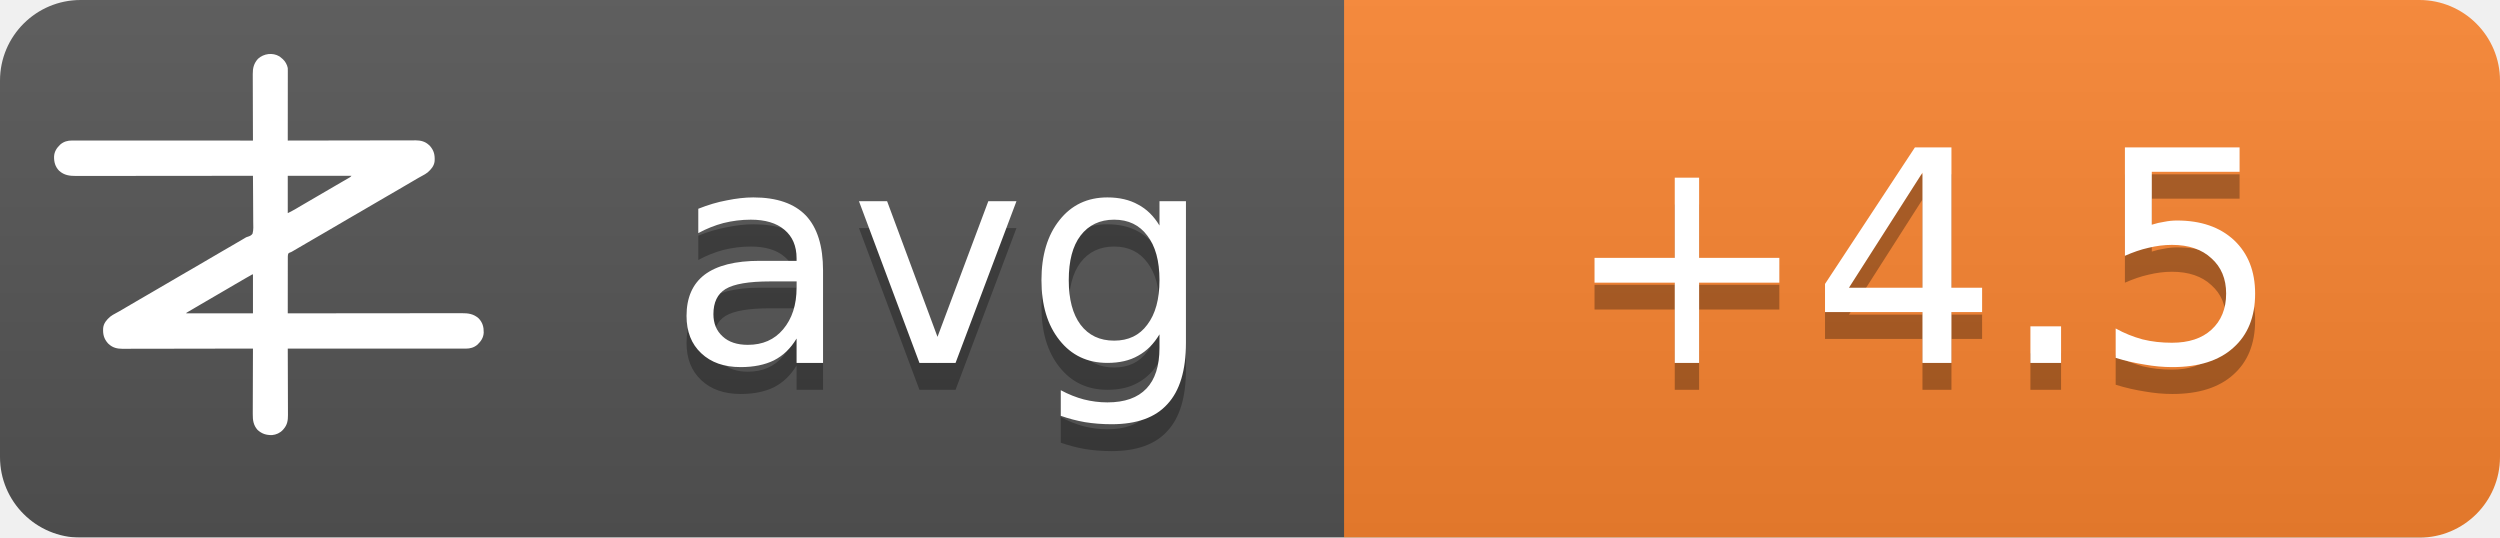
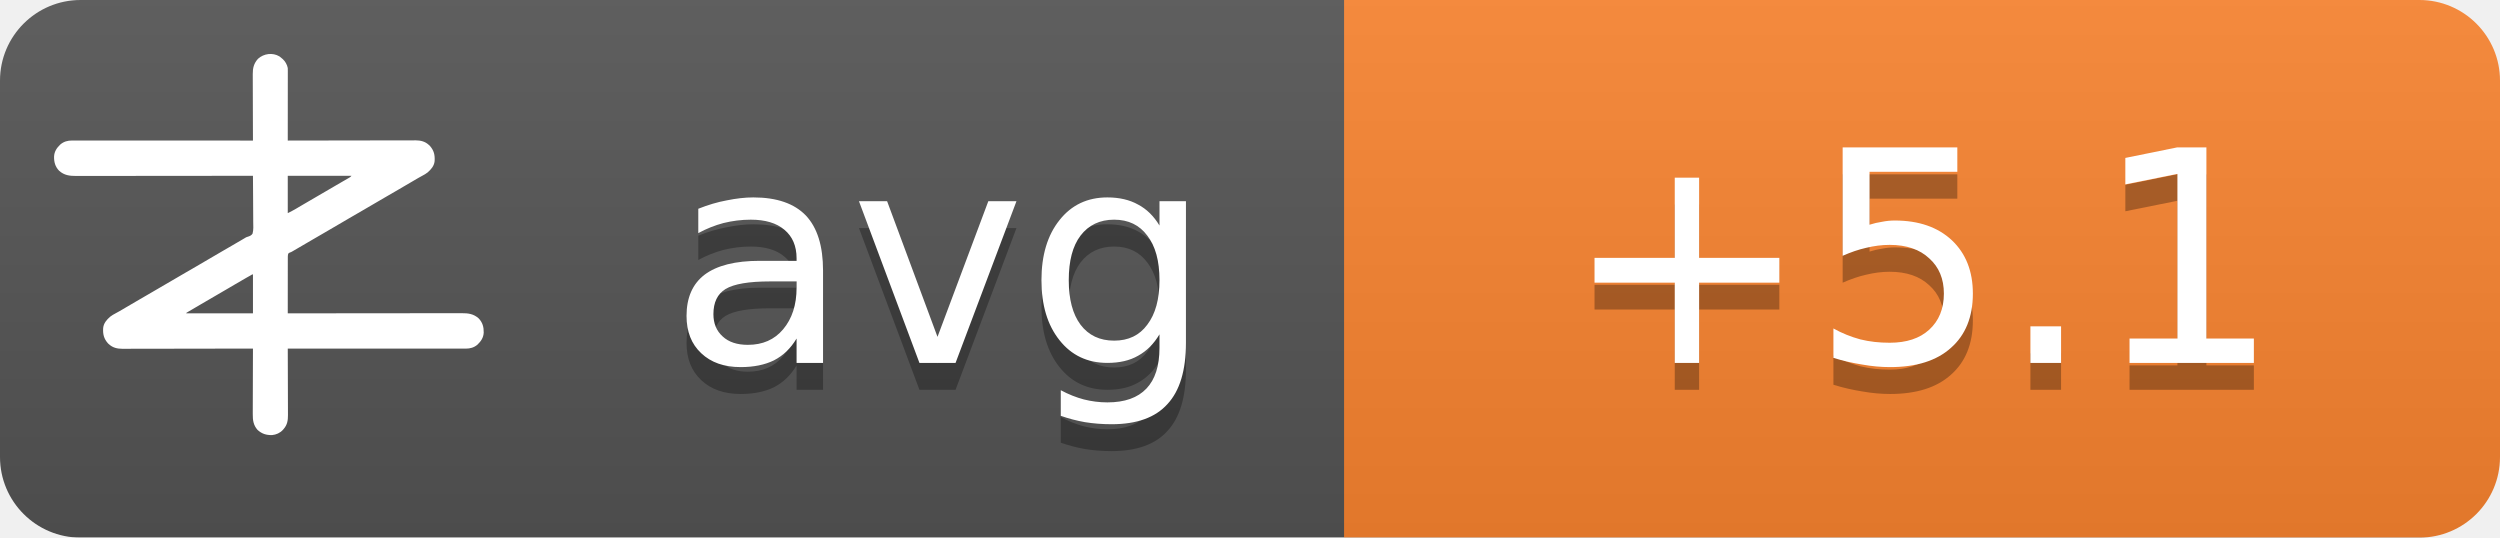
<svg xmlns="http://www.w3.org/2000/svg" width="93" height="20">
  <linearGradient id="b" x2="0" y2="100%">
    <stop offset="0" stop-color="#bbb" stop-opacity=".1" />
    <stop offset="1" stop-opacity=".1" />
  </linearGradient>
  <mask id="a">
    <rect width="93" height="20" rx="3" fill="#fff" />
  </mask>
  <g mask="url(#a)">
    <path fill="#555" d="M0 0h93v20H0z" />
    <path fill="#fb8530" d="M50 0h43v20H50z" />
    <path fill="url(#b)" d="M0 0h93v20H0z" />
  </g>
  <g fill="#fff" text-anchor="middle" font-family="DejaVu Sans,Verdana,Geneva,sans-serif" font-size="11">
    <text x="35" y="14.5" fill="#010101" fill-opacity=".3" text-anchor="middle">avg</text>
    <text x="35" y="13.5" text-anchor="middle">avg</text>
-     <text x="71.5" y="14.5" fill="#010101" fill-opacity=".3" text-anchor="middle">+4.5</text>
-     <text x="71.5" y="13.5" text-anchor="middle">+4.5</text>
+     <text x="71.5" y="14.5" fill="#010101" fill-opacity=".3" text-anchor="middle">+5.1</text>
+     <text x="71.5" y="13.5" text-anchor="middle">+5.1</text>
  </g>
  <g transform="translate(2, 2) scale(0.0156)">
    <path d="M538.273,6.355 C540.3,7.803 542.146,9.339 544,11 C544.605,11.501 545.209,12.003 545.832,12.52 C551.93,17.98 556.451,25.923 558,34 C558.09,36.348 558.122,38.699 558.12,41.049 C558.121,41.759 558.122,42.469 558.123,43.2 C558.124,45.578 558.119,47.957 558.114,50.335 C558.113,52.04 558.113,53.745 558.114,55.45 C558.114,60.08 558.108,64.71 558.101,69.339 C558.095,74.177 558.095,79.015 558.093,83.853 C558.09,93.015 558.082,102.177 558.072,111.339 C558.061,121.77 558.055,132.2 558.05,142.63 C558.04,164.087 558.022,185.543 558,207 C558.992,206.998 558.992,206.998 560.005,206.995 C599.244,206.906 638.484,206.837 677.724,206.796 C682.439,206.791 687.153,206.786 691.868,206.78 C692.807,206.779 693.746,206.778 694.713,206.777 C709.897,206.76 725.081,206.728 740.266,206.691 C755.854,206.654 771.443,206.632 787.031,206.624 C796.645,206.618 806.259,206.601 815.872,206.568 C822.471,206.547 829.069,206.541 835.668,206.546 C839.471,206.549 843.274,206.545 847.077,206.523 C851.211,206.5 855.344,206.508 859.478,206.519 C860.666,206.507 861.854,206.496 863.077,206.484 C874.708,206.566 885.27,209.022 894,217 C894.866,217.763 895.732,218.526 896.625,219.312 C906.609,230.61 909.093,241.115 908.211,255.893 C907.045,267.523 899.957,275.585 891.527,282.982 C887.507,286.192 883.149,288.577 878.625,291 C876.581,292.125 874.538,293.253 872.496,294.383 C871.434,294.97 870.371,295.557 869.277,296.161 C863.687,299.298 858.19,302.589 852.688,305.875 C842.692,311.83 832.649,317.693 822.564,323.493 C812.339,329.374 802.151,335.315 791.968,341.266 C786.98,344.18 781.99,347.09 777,350 C775,351.167 773,352.333 771,353.5 C767,355.833 763,358.167 759,360.5 C758.01,361.077 757.02,361.655 756,362.25 C753.999,363.417 751.997,364.585 749.996,365.752 C745.019,368.655 740.044,371.558 735.07,374.465 C724.795,380.468 714.504,386.442 704.188,392.375 C695.251,397.517 686.361,402.73 677.5,408 C667.565,413.909 657.583,419.731 647.563,425.494 C637.339,431.374 627.151,437.315 616.968,443.266 C611.98,446.18 606.99,449.09 602,452 C595.8,455.616 589.601,459.233 583.402,462.852 C581.779,463.799 581.779,463.799 580.123,464.766 C578.058,465.971 575.993,467.177 573.928,468.383 C572.991,468.929 572.055,469.476 571.09,470.039 C570.274,470.516 569.458,470.992 568.617,471.483 C566,473 566,473 562.392,474.252 C560.444,475.261 560.444,475.261 559,477 C557.895,481.466 558.058,485.91 558.114,490.489 C558.106,491.889 558.095,493.288 558.081,494.688 C558.052,498.486 558.066,502.282 558.088,506.08 C558.104,510.049 558.08,514.018 558.06,517.987 C558.029,525.502 558.033,533.017 558.05,540.532 C558.068,549.089 558.046,557.645 558.021,566.201 C557.97,583.801 557.969,601.4 558,619 C558.905,618.999 559.811,618.998 560.743,618.997 C614.404,618.929 668.065,618.878 721.726,618.847 C728.169,618.843 734.613,618.839 741.057,618.835 C742.339,618.834 743.622,618.834 744.944,618.833 C765.713,618.82 786.482,618.796 807.25,618.769 C828.563,618.74 849.875,618.724 871.187,618.718 C884.337,618.714 897.486,618.701 910.636,618.676 C919.654,618.66 928.673,618.656 937.691,618.659 C942.893,618.661 948.096,618.658 953.298,618.642 C958.065,618.628 962.833,618.627 967.6,618.637 C969.32,618.639 971.041,618.635 972.761,618.625 C988.359,618.545 1001.304,620.231 1013.289,631.07 C1022.63,640.831 1025.523,651.69 1025.273,664.816 C1024.716,676.951 1018.801,685.602 1010.25,693.75 C1002.107,700.576 993.074,703.126 982.638,703.123 C981.903,703.124 981.168,703.125 980.41,703.127 C977.94,703.129 975.469,703.125 972.998,703.12 C971.212,703.121 969.426,703.122 967.64,703.123 C962.725,703.125 957.811,703.121 952.897,703.116 C947.6,703.112 942.303,703.113 937.006,703.114 C927.826,703.114 918.646,703.111 909.467,703.106 C896.194,703.098 882.922,703.095 869.65,703.094 C848.117,703.092 826.585,703.085 805.052,703.075 C784.134,703.066 763.215,703.059 742.296,703.055 C740.362,703.055 740.362,703.055 738.389,703.054 C731.923,703.053 725.456,703.052 718.989,703.05 C665.326,703.04 611.663,703.022 558,703 C558.004,703.881 558.007,704.763 558.011,705.671 C558.1,727.147 558.166,748.623 558.207,770.099 C558.228,780.485 558.256,790.871 558.302,801.257 C558.342,810.312 558.367,819.367 558.376,828.422 C558.382,833.214 558.394,838.006 558.423,842.798 C558.45,847.315 558.458,851.831 558.452,856.348 C558.454,858 558.461,859.651 558.477,861.303 C558.593,874.39 556.909,884.889 548,895 C547.475,895.617 546.951,896.235 546.41,896.871 C539.67,904.246 530.375,908.396 520.457,909.341 C506.721,909.483 496.278,906.386 486,897 C475.869,885.646 474.41,873.462 474.546,858.87 C474.547,857.164 474.546,855.458 474.544,853.752 C474.543,849.152 474.566,844.551 474.594,839.951 C474.62,835.132 474.622,830.312 474.627,825.493 C474.639,816.381 474.672,807.269 474.712,798.157 C474.757,787.777 474.779,777.397 474.799,767.017 C474.84,745.678 474.911,724.339 475,703 C474.324,703.002 473.647,703.003 472.95,703.005 C432.834,703.094 392.718,703.163 352.601,703.204 C347.781,703.209 342.961,703.214 338.141,703.22 C337.181,703.221 336.222,703.222 335.233,703.223 C319.709,703.24 304.185,703.272 288.662,703.309 C272.725,703.346 256.788,703.368 240.852,703.376 C231.023,703.382 221.195,703.399 211.366,703.432 C204.62,703.453 197.875,703.459 191.129,703.454 C187.241,703.451 183.353,703.455 179.465,703.477 C175.897,703.496 172.329,703.497 168.762,703.484 C166.876,703.481 164.991,703.498 163.106,703.516 C151.4,703.435 140.793,701.035 132,693 C131.134,692.237 130.268,691.474 129.375,690.688 C119.391,679.39 116.907,668.885 117.789,654.107 C118.955,642.477 126.043,634.415 134.473,627.018 C138.493,623.808 142.851,621.423 147.375,619 C149.419,617.875 151.462,616.747 153.504,615.617 C154.566,615.03 155.629,614.443 156.723,613.839 C162.313,610.702 167.81,607.411 173.312,604.125 C183.308,598.17 193.351,592.307 203.436,586.507 C213.661,580.626 223.849,574.685 234.032,568.734 C239.02,565.82 244.01,562.91 249,560 C251,558.833 253,557.667 255,556.5 C267,549.5 279,542.5 291,535.5 C291.99,534.923 292.98,534.345 294,533.75 C296.001,532.583 298.003,531.415 300.004,530.248 C304.981,527.345 309.956,524.442 314.93,521.535 C325.205,515.532 335.496,509.558 345.812,503.625 C354.749,498.483 363.639,493.27 372.5,488 C382.435,482.091 392.417,476.269 402.437,470.506 C409.68,466.34 416.909,462.151 424.125,457.938 C425.588,457.083 425.588,457.083 427.08,456.212 C430.054,454.475 433.027,452.738 436,451 C440.208,448.541 444.416,446.083 448.625,443.625 C449.56,443.078 450.494,442.532 451.458,441.969 C452.371,441.435 453.285,440.901 454.227,440.352 C455.087,439.812 455.946,439.273 456.832,438.717 C460,437 460,437 463.571,436.011 C468.09,434.438 471.29,433.051 474,429 C476.614,419.869 475.804,409.751 475.621,400.323 C475.562,396.476 475.582,392.63 475.593,388.784 C475.603,381.508 475.541,374.236 475.454,366.961 C475.358,358.676 475.341,350.391 475.331,342.105 C475.309,325.069 475.188,308.035 475,291 C473.62,291.002 473.62,291.002 472.212,291.003 C417.674,291.071 363.137,291.122 308.599,291.153 C302.05,291.157 295.501,291.161 288.953,291.165 C287.649,291.166 286.345,291.166 285.002,291.167 C263.894,291.18 242.785,291.204 221.677,291.231 C200.017,291.26 178.357,291.276 156.696,291.282 C143.332,291.286 129.967,291.299 116.602,291.324 C107.437,291.34 98.271,291.344 89.106,291.341 C83.818,291.339 78.531,291.342 73.244,291.358 C68.398,291.372 63.554,291.373 58.708,291.363 C56.96,291.361 55.211,291.365 53.463,291.375 C37.782,291.454 24.767,289.833 12.711,278.93 C3.37,269.169 0.477,258.31 0.727,245.184 C1.284,233.049 7.199,224.398 15.75,216.25 C23.907,209.413 33.022,206.837 43.471,206.877 C44.592,206.875 44.592,206.875 45.735,206.873 C48.246,206.871 50.757,206.875 53.267,206.88 C55.083,206.879 56.898,206.878 58.713,206.877 C63.707,206.875 68.701,206.879 73.695,206.884 C79.078,206.888 84.461,206.887 89.844,206.886 C99.172,206.886 108.501,206.889 117.83,206.894 C131.317,206.902 144.805,206.905 158.293,206.906 C180.174,206.908 202.056,206.915 223.938,206.925 C245.197,206.934 266.455,206.941 287.714,206.945 C289.024,206.945 290.334,206.946 291.683,206.946 C298.255,206.947 304.827,206.948 311.398,206.95 C365.932,206.96 420.466,206.978 475,207 C474.996,206.119 474.993,205.237 474.989,204.329 C474.9,182.853 474.834,161.377 474.793,139.901 C474.772,129.515 474.744,119.129 474.698,108.743 C474.658,99.688 474.633,90.633 474.624,81.578 C474.618,76.786 474.606,71.994 474.577,67.202 C474.55,62.685 474.542,58.169 474.548,53.652 C474.546,52 474.539,50.349 474.523,48.697 C474.394,34.178 477.037,23.083 487,12 C500.963,-0.67 521.883,-3.417 538.273,6.355 Z M558,291 C558,320.37 558,349.74 558,380 C568.041,374.999 568.041,374.999 577.75,369.5 C579.212,368.63 580.674,367.76 582.137,366.891 C582.915,366.427 583.692,365.964 584.494,365.486 C589.168,362.714 593.867,359.985 598.562,357.25 C600.626,356.047 602.69,354.844 604.754,353.641 C606.305,352.737 606.305,352.737 607.887,351.814 C612.926,348.878 617.963,345.939 623,343 C625,341.833 627,340.667 629,339.5 C629.99,338.923 630.98,338.345 632,337.75 C665,318.5 665,318.5 668.005,316.747 C669.988,315.59 671.971,314.433 673.954,313.274 C679.207,310.206 684.467,307.151 689.738,304.113 C690.838,303.477 691.939,302.841 693.072,302.186 C695.187,300.963 697.304,299.744 699.424,298.529 C700.848,297.705 700.848,297.705 702.301,296.863 C703.138,296.382 703.975,295.9 704.837,295.404 C707.289,293.919 707.289,293.919 710,291 C659.84,291 609.68,291 558,291 Z M469.207,528.605 C468.196,529.17 467.184,529.735 466.142,530.316 C465.043,530.934 463.945,531.551 462.812,532.188 C461.682,532.822 460.552,533.456 459.387,534.109 C450.357,539.189 441.423,544.425 432.52,549.723 C426.741,553.161 420.935,556.553 415.125,559.938 C414.127,560.519 413.129,561.1 412.101,561.699 C410.078,562.878 408.055,564.056 406.032,565.234 C401.02,568.153 396.01,571.077 391,574 C389,575.167 387,576.333 385,577.5 C384.01,578.077 383.02,578.655 382,579.25 C373,584.5 373,584.5 369.998,586.251 C368.005,587.414 366.012,588.576 364.02,589.739 C358.909,592.721 353.798,595.7 348.684,598.676 C335.318,606.454 335.318,606.454 322,614.312 C321.065,614.863 321.065,614.863 320.111,615.425 C318.723,616.255 317.358,617.123 316,618 C316,618.33 316,618.66 316,619 C368.47,619 420.94,619 475,619 C475,588.31 475,557.62 475,526 C472.956,526 470.925,527.646 469.207,528.605 Z" fill="#fff" fill-rule="nonzero" />
  </g>
</svg>
